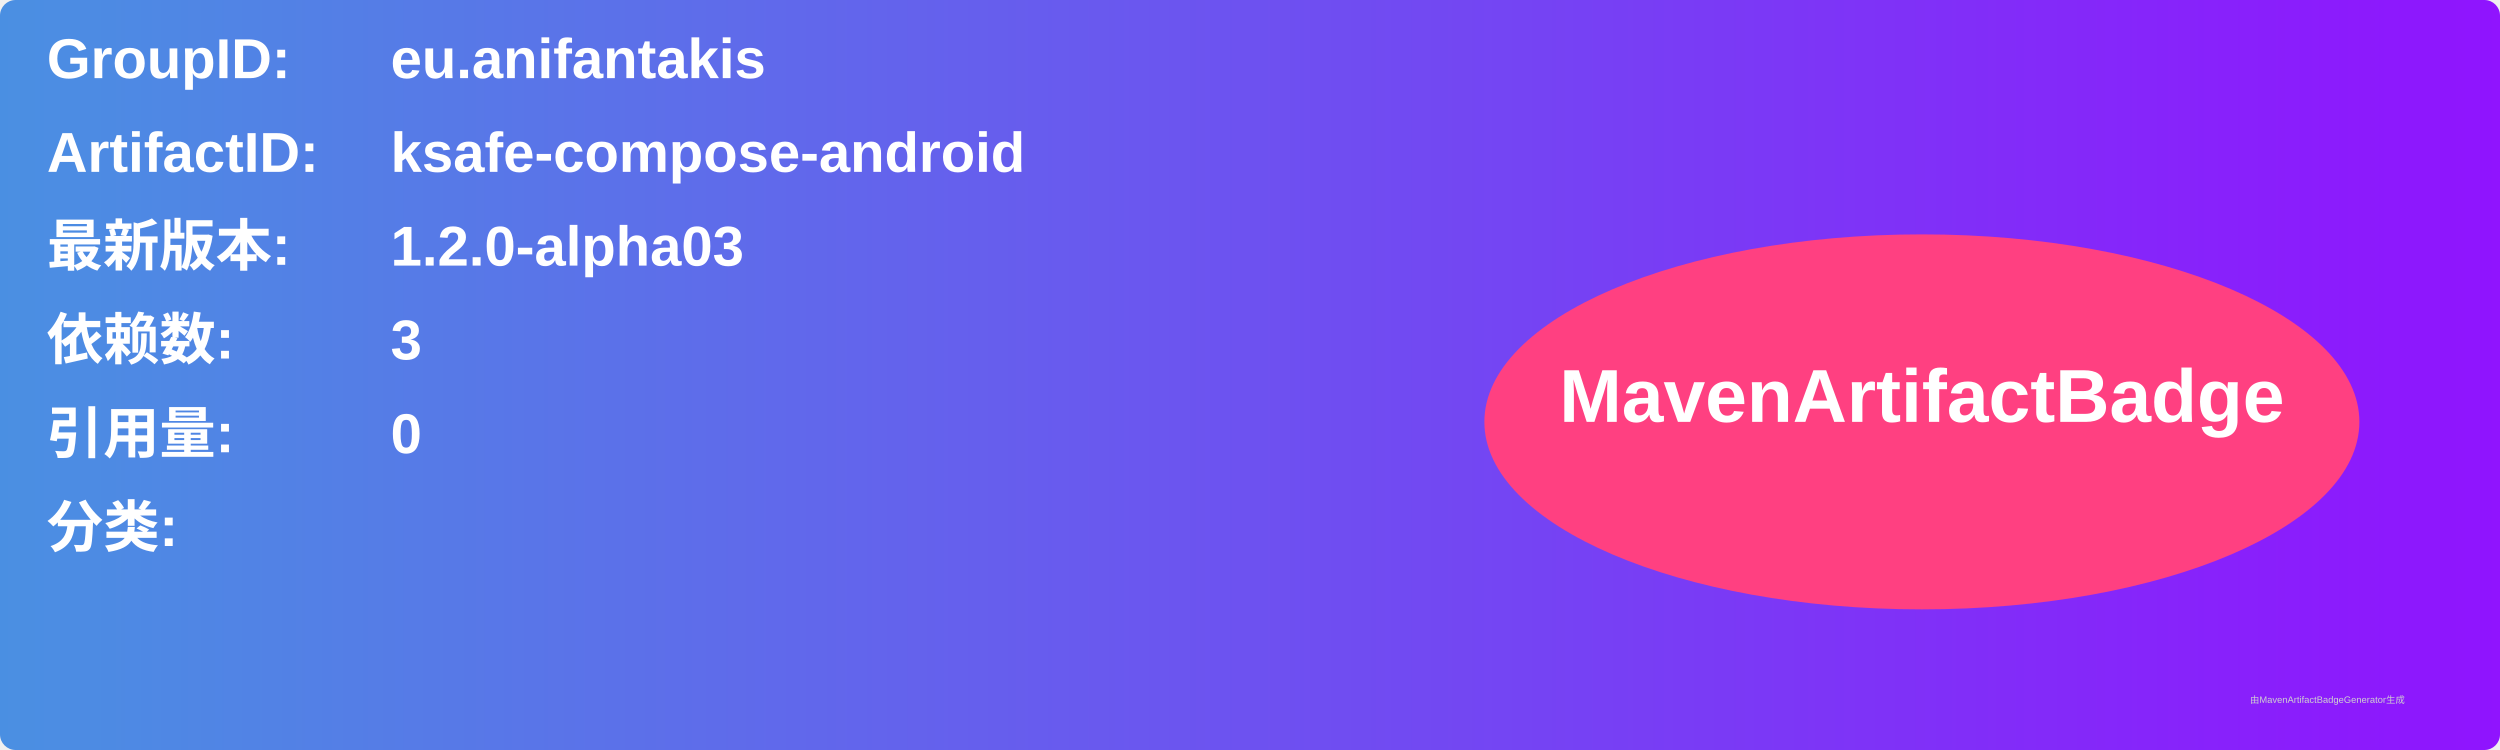
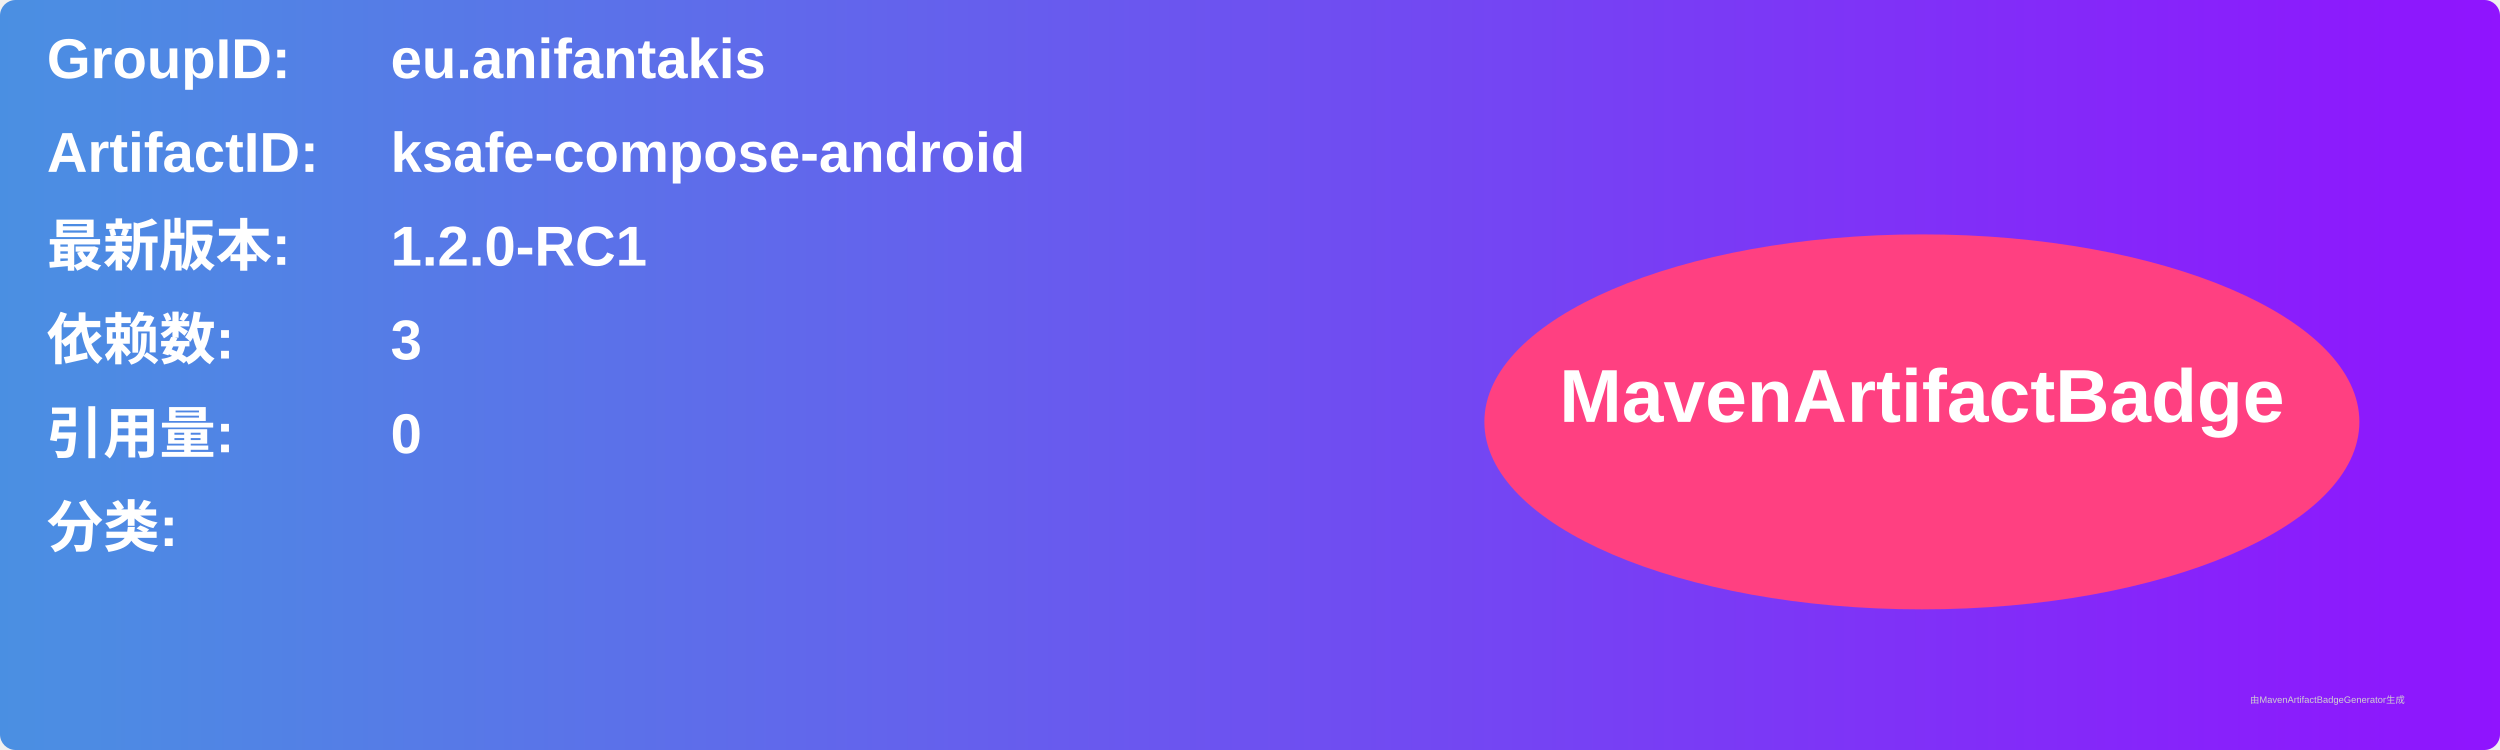
<svg xmlns="http://www.w3.org/2000/svg" width="800" height="240" viewBox="0 0 800 240">
  <linearGradient id="grad" x1="0%" y1="0%" x2="100%" y2="0%">
    <stop offset="0%" stop-color="#4a90e2" />
    <stop offset="100%" stop-color="#9013fe" />
  </linearGradient>
  <rect width="100%" height="100%" rx="5" ry="5" fill="url(#grad)" />
  <g transform="translate(15, 15)">
    <text x="0" y="10" font-family="Arial" font-size="18" fill="white" font-weight="bold" width="260">GroupID:</text>
    <text x="110" y="10" font-family="Arial" font-size="18" fill="white" font-weight="bold" width="460">eu.anifantakis</text>
    <text x="0" y="40" font-family="Arial" font-size="18" fill="white" font-weight="bold" width="260">ArtifactID:</text>
    <text x="110" y="40" font-family="Arial" font-size="18" fill="white" font-weight="bold" width="460">ksafe-compose-android</text>
    <text x="0" y="70" font-family="Arial" font-size="18" fill="white" font-weight="bold">最新版本:</text>
    <text x="110" y="70" font-family="Arial" font-size="18" fill="white" font-weight="bold">
-       <tspan font-weight="bold">1.2.0-alpha03</tspan>
+       <tspan font-weight="bold">1.2.0-RC1</tspan>
    </text>
    <text x="0" y="100" font-family="Arial" font-size="18" fill="white" font-weight="bold">依赖数: </text>
    <text x="110" y="100" font-family="Arial" font-size="18" fill="white">
      <tspan font-weight="bold">3</tspan>
    </text>
    <text x="0" y="130" font-family="Arial" font-size="18" fill="white" font-weight="bold">引用量: </text>
    <text x="110" y="130" font-family="Arial" font-size="18" fill="white">
      <tspan font-weight="bold">0</tspan>
    </text>
    <text x="0" y="160" font-family="Arial" font-size="18" fill="white" font-weight="bold">分类:</text>
    <text x="10" y="190" font-family="Arial" font-size="10" fill="white">
      <tspan font-weight="bold" />
    </text>
    <ellipse cx="600" cy="120" rx="140" ry="60" fill="#ff4081" />
    <text x="600" y="120" text-anchor="middle" font-family="Arial" font-size="24" fill="white" font-weight="bold">MavenArtifactBadge</text>
  </g>
  <text x="720" y="225" font-family="Arial" font-size="3" fill="#d0d0d0">由MavenArtifactBadgeGenerator生成</text>
</svg>
